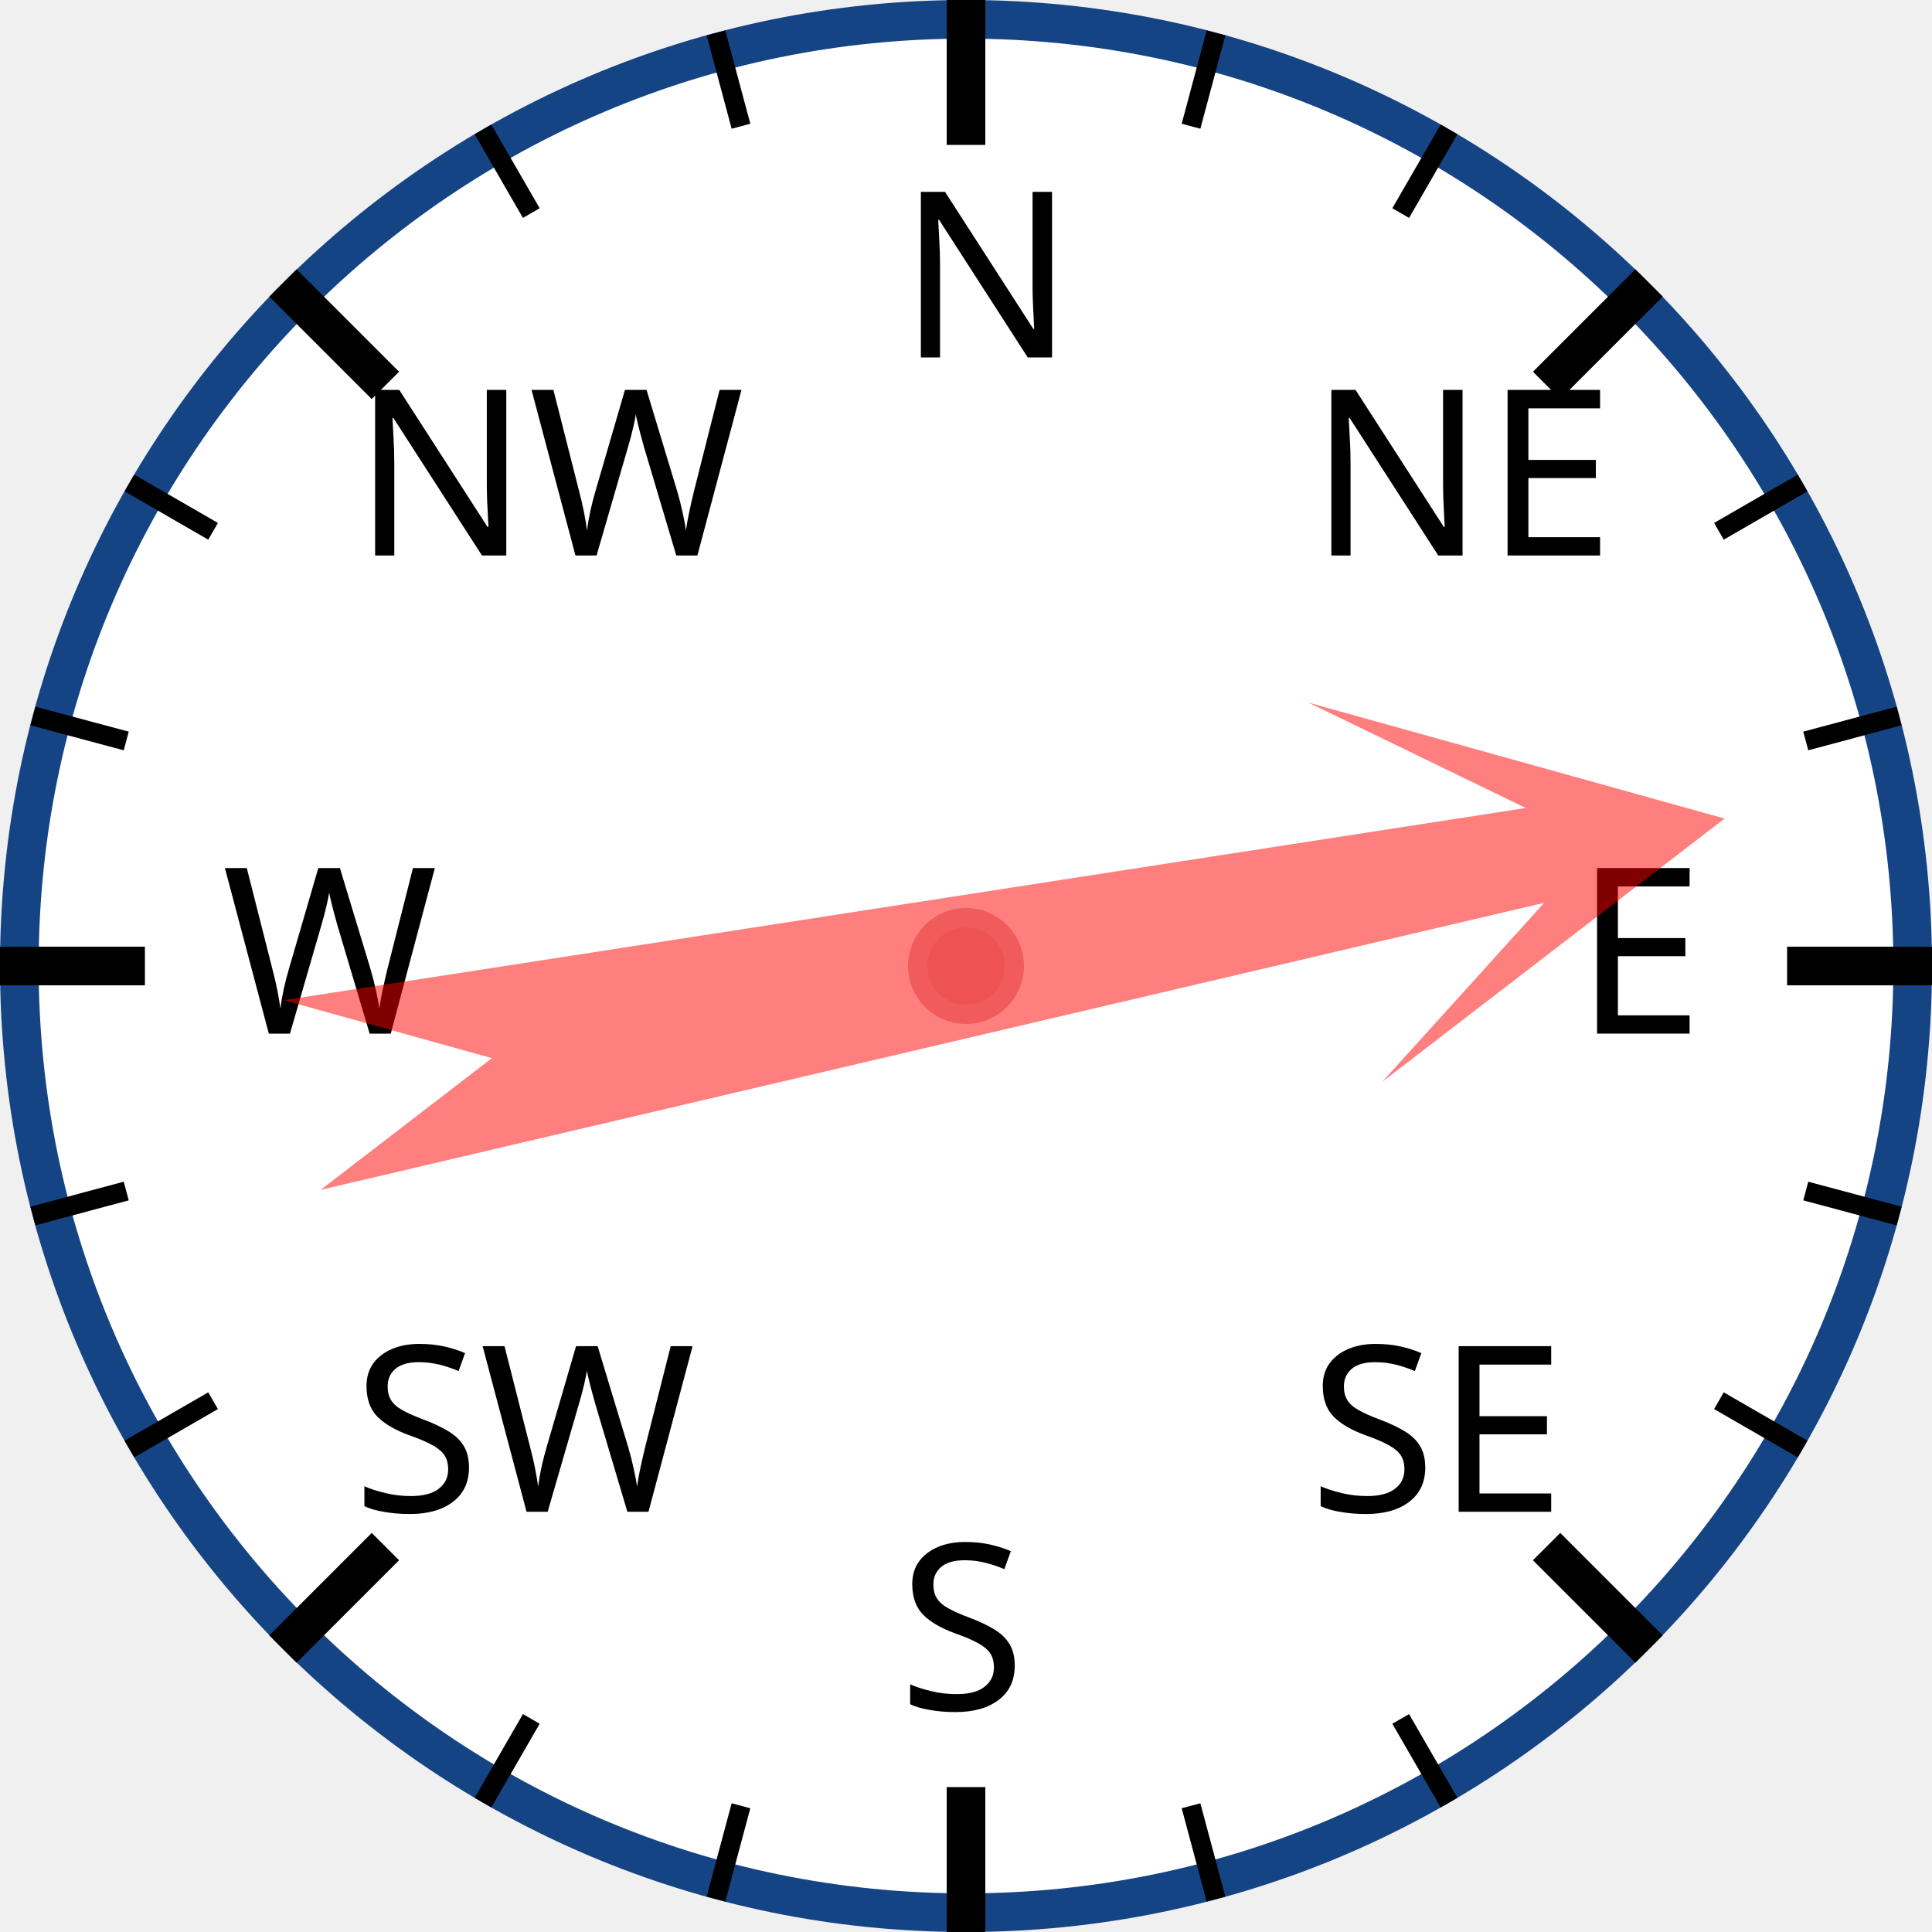
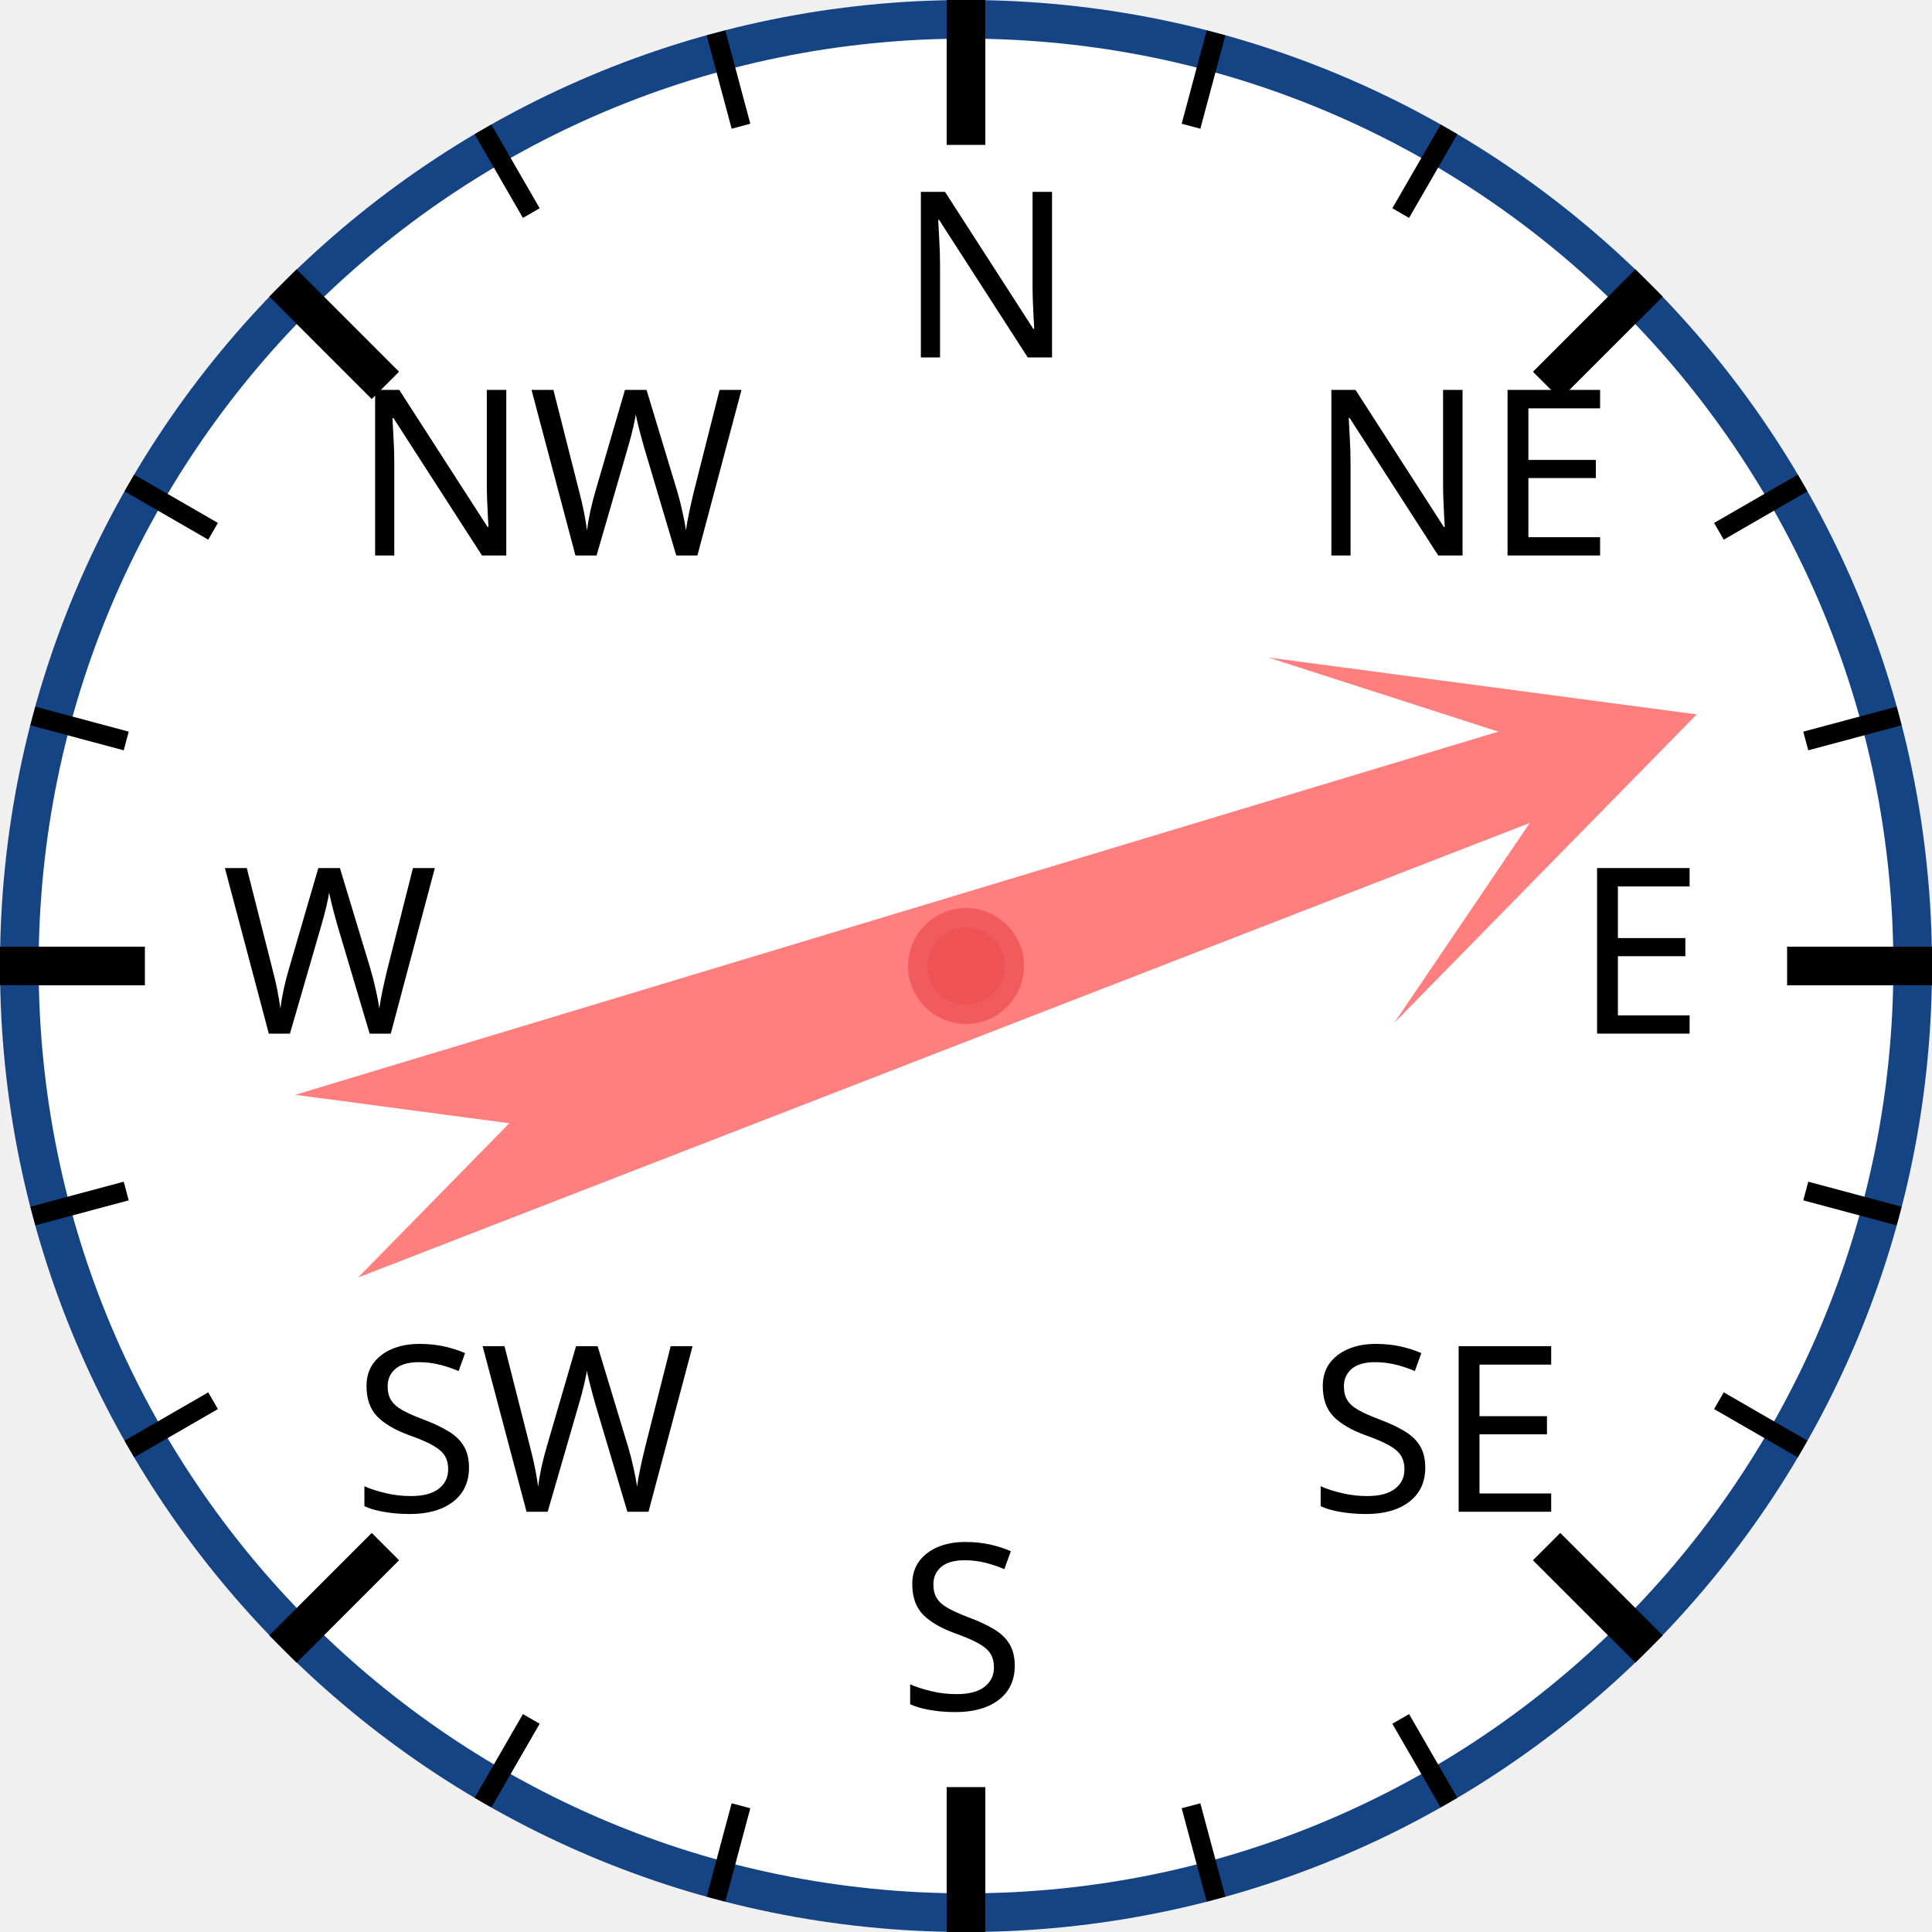
<svg xmlns="http://www.w3.org/2000/svg" width="120px" height="120px" viewBox="0 0 200 200">
  <circle cx="100" cy="100" r="98" style="fill: white; stroke: #154485; stroke-width: 4;" />
  <text x="93.0" y="37.0" style="font-family: sans-serif; font-size: 18pt;">N</text>
  <line x1="100.0" y1="0.0" x2="100.0" y2="15.0" style="stroke: black; stroke-width: 4;" />
  <line x1="74.118" y1="3.407" x2="76.706" y2="13.067" style="stroke: black; stroke-width: 2;" />
  <line x1="50" y1="13.397" x2="55" y2="22.058" style="stroke: black; stroke-width: 2;" />
  <text x="36.503" y="57.503" style="font-family: sans-serif; font-size: 18pt;">NW</text>
  <line x1="29.289" y1="29.289" x2="39.896" y2="39.896" style="stroke: black; stroke-width: 4;" />
  <line x1="13.397" y1="50" x2="22.058" y2="55" style="stroke: black; stroke-width: 2;" />
  <line x1="3.407" y1="74.118" x2="13.067" y2="76.706" style="stroke: black; stroke-width: 2;" />
  <text x="23.0" y="107.0" style="font-family: sans-serif; font-size: 18pt;">W</text>
  <line x1="0.0" y1="100.0" x2="15.0" y2="100.0" style="stroke: black; stroke-width: 4;" />
  <line x1="3.407" y1="125.882" x2="13.067" y2="123.294" style="stroke: black; stroke-width: 2;" />
  <line x1="13.397" y1="150" x2="22.058" y2="145" style="stroke: black; stroke-width: 2;" />
  <text x="36.503" y="156.497" style="font-family: sans-serif; font-size: 18pt;">SW</text>
  <line x1="29.289" y1="170.711" x2="39.896" y2="160.104" style="stroke: black; stroke-width: 4;" />
  <line x1="50" y1="186.603" x2="55" y2="177.942" style="stroke: black; stroke-width: 2;" />
  <line x1="74.118" y1="196.593" x2="76.706" y2="186.933" style="stroke: black; stroke-width: 2;" />
  <text x="93" y="177.0" style="font-family: sans-serif; font-size: 18pt;">S</text>
  <line x1="100" y1="200.0" x2="100" y2="185.0" style="stroke: black; stroke-width: 4;" />
  <line x1="125.882" y1="196.593" x2="123.294" y2="186.933" style="stroke: black; stroke-width: 2;" />
  <line x1="150.0" y1="186.603" x2="145.0" y2="177.942" style="stroke: black; stroke-width: 2;" />
  <text x="135.497" y="156.497" style="font-family: sans-serif; font-size: 18pt;">SE</text>
  <line x1="170.711" y1="170.711" x2="160.104" y2="160.104" style="stroke: black; stroke-width: 4;" />
  <line x1="186.603" y1="150" x2="177.942" y2="145" style="stroke: black; stroke-width: 2;" />
  <line x1="196.593" y1="125.882" x2="186.933" y2="123.294" style="stroke: black; stroke-width: 2;" />
  <text x="163.0" y="107" style="font-family: sans-serif; font-size: 18pt;">E</text>
  <line x1="200.0" y1="100" x2="185.0" y2="100" style="stroke: black; stroke-width: 4;" />
  <line x1="196.593" y1="74.118" x2="186.933" y2="76.706" style="stroke: black; stroke-width: 2;" />
  <line x1="186.603" y1="50" x2="177.942" y2="55" style="stroke: black; stroke-width: 2;" />
  <text x="135.497" y="57.503" style="font-family: sans-serif; font-size: 18pt;">NE</text>
  <line x1="170.711" y1="29.289" x2="160.104" y2="39.896" style="stroke: black; stroke-width: 4;" />
  <line x1="150" y1="13.397" x2="145" y2="22.058" style="stroke: black; stroke-width: 2;" />
  <line x1="125.882" y1="3.407" x2="123.294" y2="13.067" style="stroke: black; stroke-width: 2;" />
-   <polygon points="100 20 120 60 105 40 110 170 100 150 90 170 95 40 80 60" style="fill: red; fill-opacity: 0.5;" transform="rotate(79,100,100)" />
+   <polygon points="100 20 120 60 105 40 110 170 100 150 90 170 95 40 80 60" style="fill: red; fill-opacity: 0.5;" transform="rotate(71,100,100)" />
  <circle cx="100" cy="100" r="5" style="fill: #EE5252; stroke: #F25B5B; stroke-width: 2;" />
</svg>
